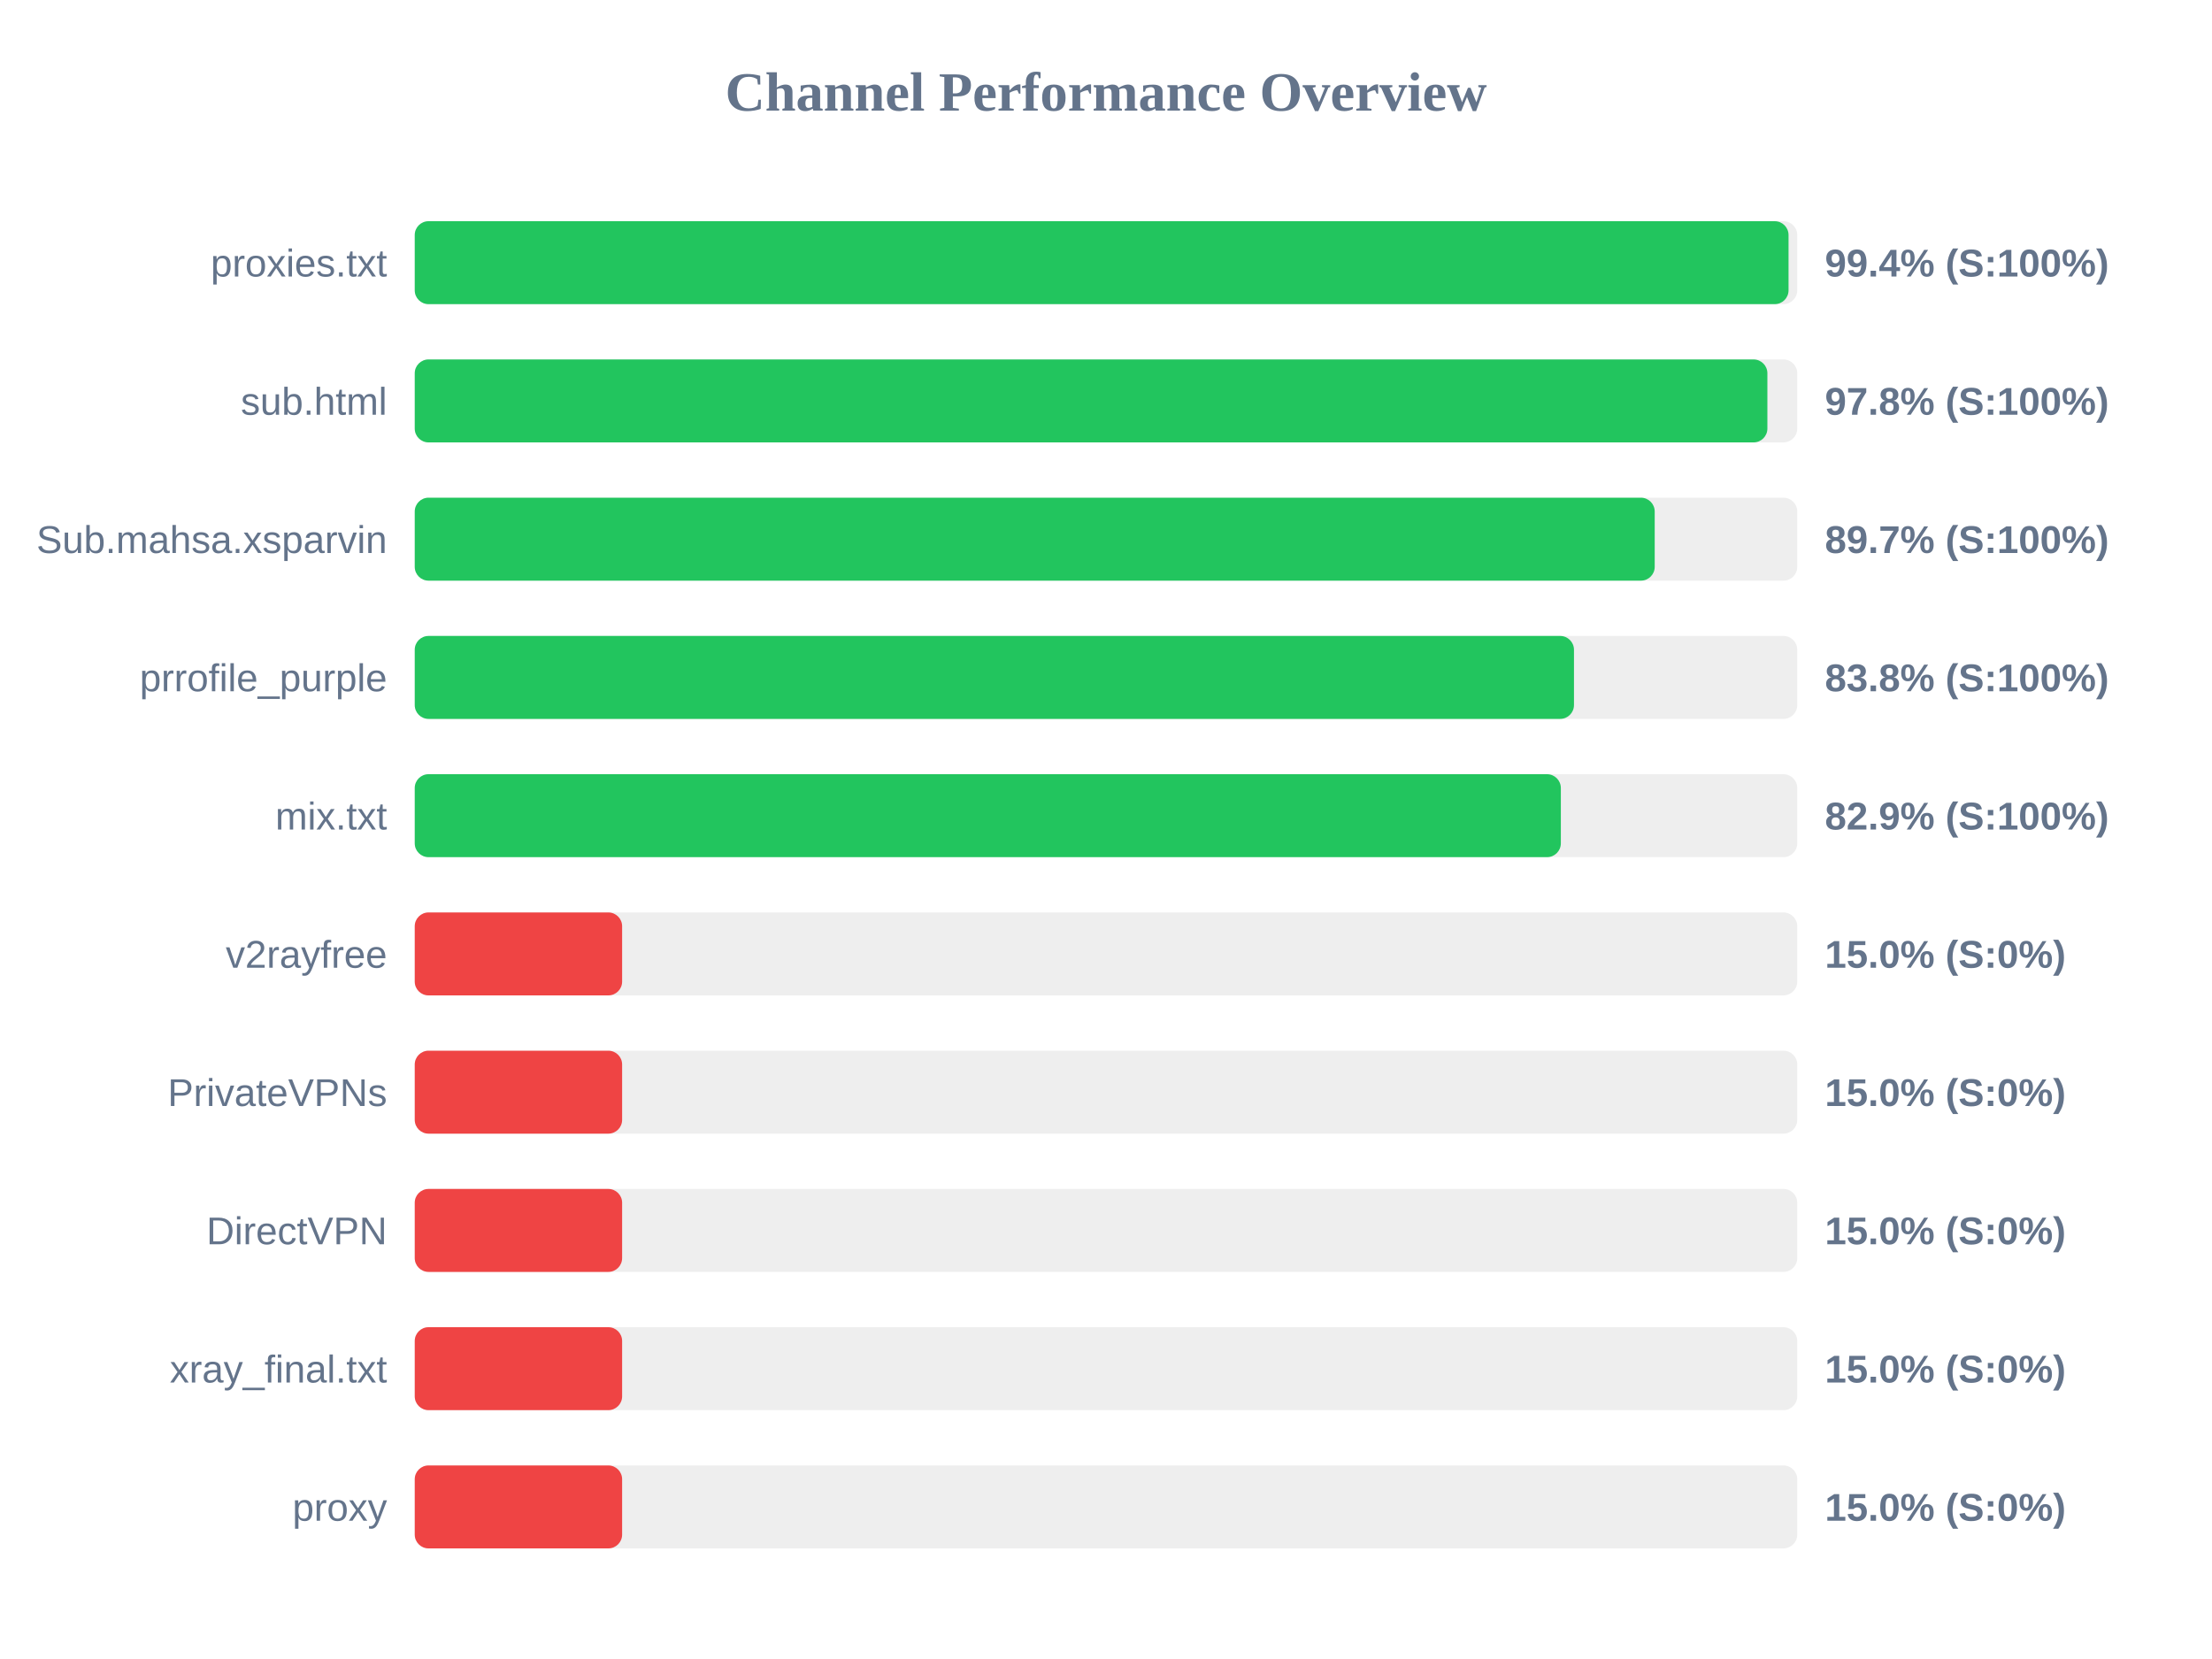
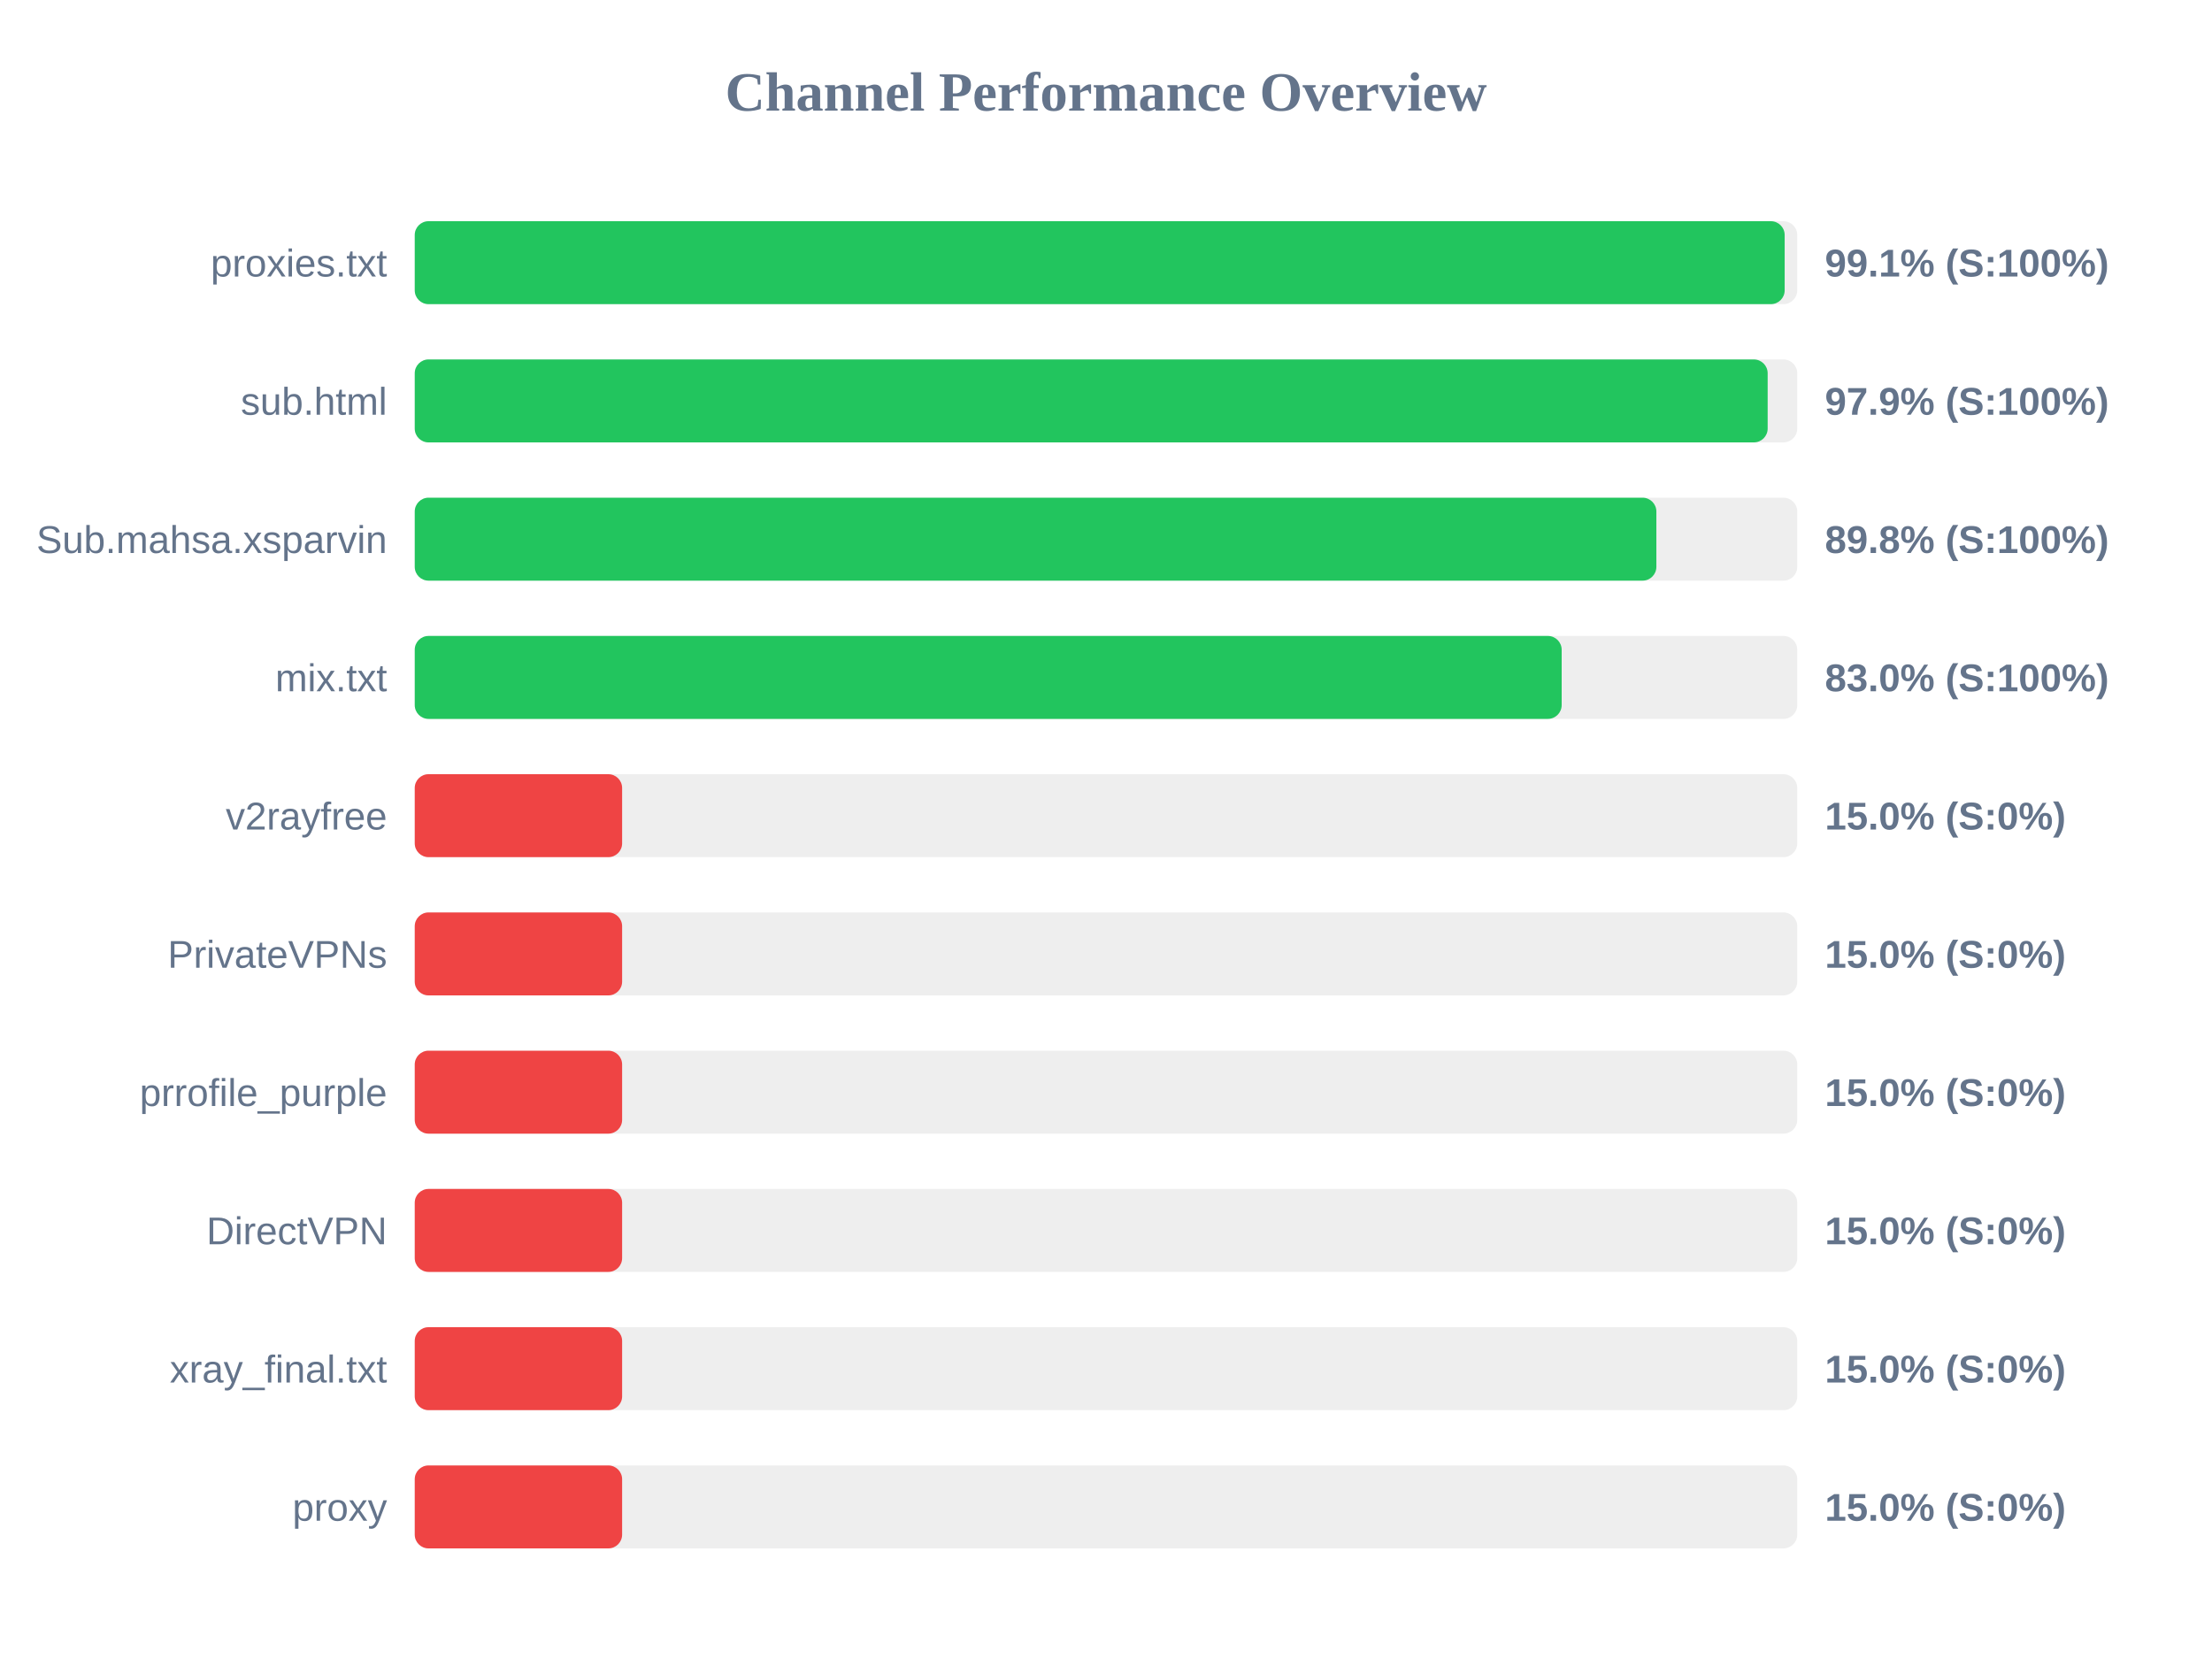
<svg xmlns="http://www.w3.org/2000/svg" width="800" height="600" version="1.1">
  <style>
        .row { font: 14px Arial; fill: #64748b; }
        .score { font: bold 14px Arial; fill: #64748b; }
    </style>
  <text x="400" y="40" text-anchor="middle" font-size="20px" font-weight="bold" fill="#64748b">Channel Performance Overview</text>
  <rect x="150" y="80" width="500" height="30" fill="#eee" rx="5" />
-   <rect x="150" y="80" width="496.85" height="30" fill="#22c55e" rx="5" />
+   <rect x="150" y="80" width="495.45" height="30" fill="#22c55e" rx="5" />
  <text x="140" y="100" text-anchor="end" class="row">proxies.txt</text>
-   <text x="660" y="100" text-anchor="start" class="score">99.4% (S:100%)</text>
+   <text x="660" y="100" text-anchor="start" class="score">99.1% (S:100%)</text>
  <rect x="150" y="130" width="500" height="30" fill="#eee" rx="5" />
-   <rect x="150" y="130" width="489.2" height="30" fill="#22c55e" rx="5" />
+   <rect x="150" y="130" width="489.3" height="30" fill="#22c55e" rx="5" />
  <text x="140" y="150" text-anchor="end" class="row">sub.html</text>
-   <text x="660" y="150" text-anchor="start" class="score">97.8% (S:100%)</text>
+   <text x="660" y="150" text-anchor="start" class="score">97.9% (S:100%)</text>
  <rect x="150" y="180" width="500" height="30" fill="#eee" rx="5" />
-   <rect x="150" y="180" width="448.45" height="30" fill="#22c55e" rx="5" />
+   <rect x="150" y="180" width="449.05" height="30" fill="#22c55e" rx="5" />
  <text x="140" y="200" text-anchor="end" class="row">Sub.mahsa.xsparvin</text>
-   <text x="660" y="200" text-anchor="start" class="score">89.7% (S:100%)</text>
+   <text x="660" y="200" text-anchor="start" class="score">89.8% (S:100%)</text>
  <rect x="150" y="230" width="500" height="30" fill="#eee" rx="5" />
-   <rect x="150" y="230" width="419.25" height="30" fill="#22c55e" rx="5" />
-   <text x="140" y="250" text-anchor="end" class="row">prrofile_purple</text>
-   <text x="660" y="250" text-anchor="start" class="score">83.8% (S:100%)</text>
+   <rect x="150" y="230" width="414.8" height="30" fill="#22c55e" rx="5" />
+   <text x="140" y="250" text-anchor="end" class="row">mix.txt</text>
+   <text x="660" y="250" text-anchor="start" class="score">83.0% (S:100%)</text>
  <rect x="150" y="280" width="500" height="30" fill="#eee" rx="5" />
-   <rect x="150" y="280" width="414.5" height="30" fill="#22c55e" rx="5" />
-   <text x="140" y="300" text-anchor="end" class="row">mix.txt</text>
-   <text x="660" y="300" text-anchor="start" class="score">82.9% (S:100%)</text>
+   <rect x="150" y="280" width="75.0" height="30" fill="#ef4444" rx="5" />
+   <text x="140" y="300" text-anchor="end" class="row">v2rayfree</text>
+   <text x="660" y="300" text-anchor="start" class="score">15.0% (S:0%)</text>
  <rect x="150" y="330" width="500" height="30" fill="#eee" rx="5" />
  <rect x="150" y="330" width="75.0" height="30" fill="#ef4444" rx="5" />
-   <text x="140" y="350" text-anchor="end" class="row">v2rayfree</text>
+   <text x="140" y="350" text-anchor="end" class="row">PrivateVPNs</text>
  <text x="660" y="350" text-anchor="start" class="score">15.0% (S:0%)</text>
  <rect x="150" y="380" width="500" height="30" fill="#eee" rx="5" />
  <rect x="150" y="380" width="75.0" height="30" fill="#ef4444" rx="5" />
-   <text x="140" y="400" text-anchor="end" class="row">PrivateVPNs</text>
+   <text x="140" y="400" text-anchor="end" class="row">prrofile_purple</text>
  <text x="660" y="400" text-anchor="start" class="score">15.0% (S:0%)</text>
  <rect x="150" y="430" width="500" height="30" fill="#eee" rx="5" />
  <rect x="150" y="430" width="75.0" height="30" fill="#ef4444" rx="5" />
  <text x="140" y="450" text-anchor="end" class="row">DirectVPN</text>
  <text x="660" y="450" text-anchor="start" class="score">15.0% (S:0%)</text>
  <rect x="150" y="480" width="500" height="30" fill="#eee" rx="5" />
  <rect x="150" y="480" width="75.0" height="30" fill="#ef4444" rx="5" />
  <text x="140" y="500" text-anchor="end" class="row">xray_final.txt</text>
  <text x="660" y="500" text-anchor="start" class="score">15.0% (S:0%)</text>
  <rect x="150" y="530" width="500" height="30" fill="#eee" rx="5" />
  <rect x="150" y="530" width="75.0" height="30" fill="#ef4444" rx="5" />
  <text x="140" y="550" text-anchor="end" class="row">proxy</text>
  <text x="660" y="550" text-anchor="start" class="score">15.0% (S:0%)</text>
</svg>
